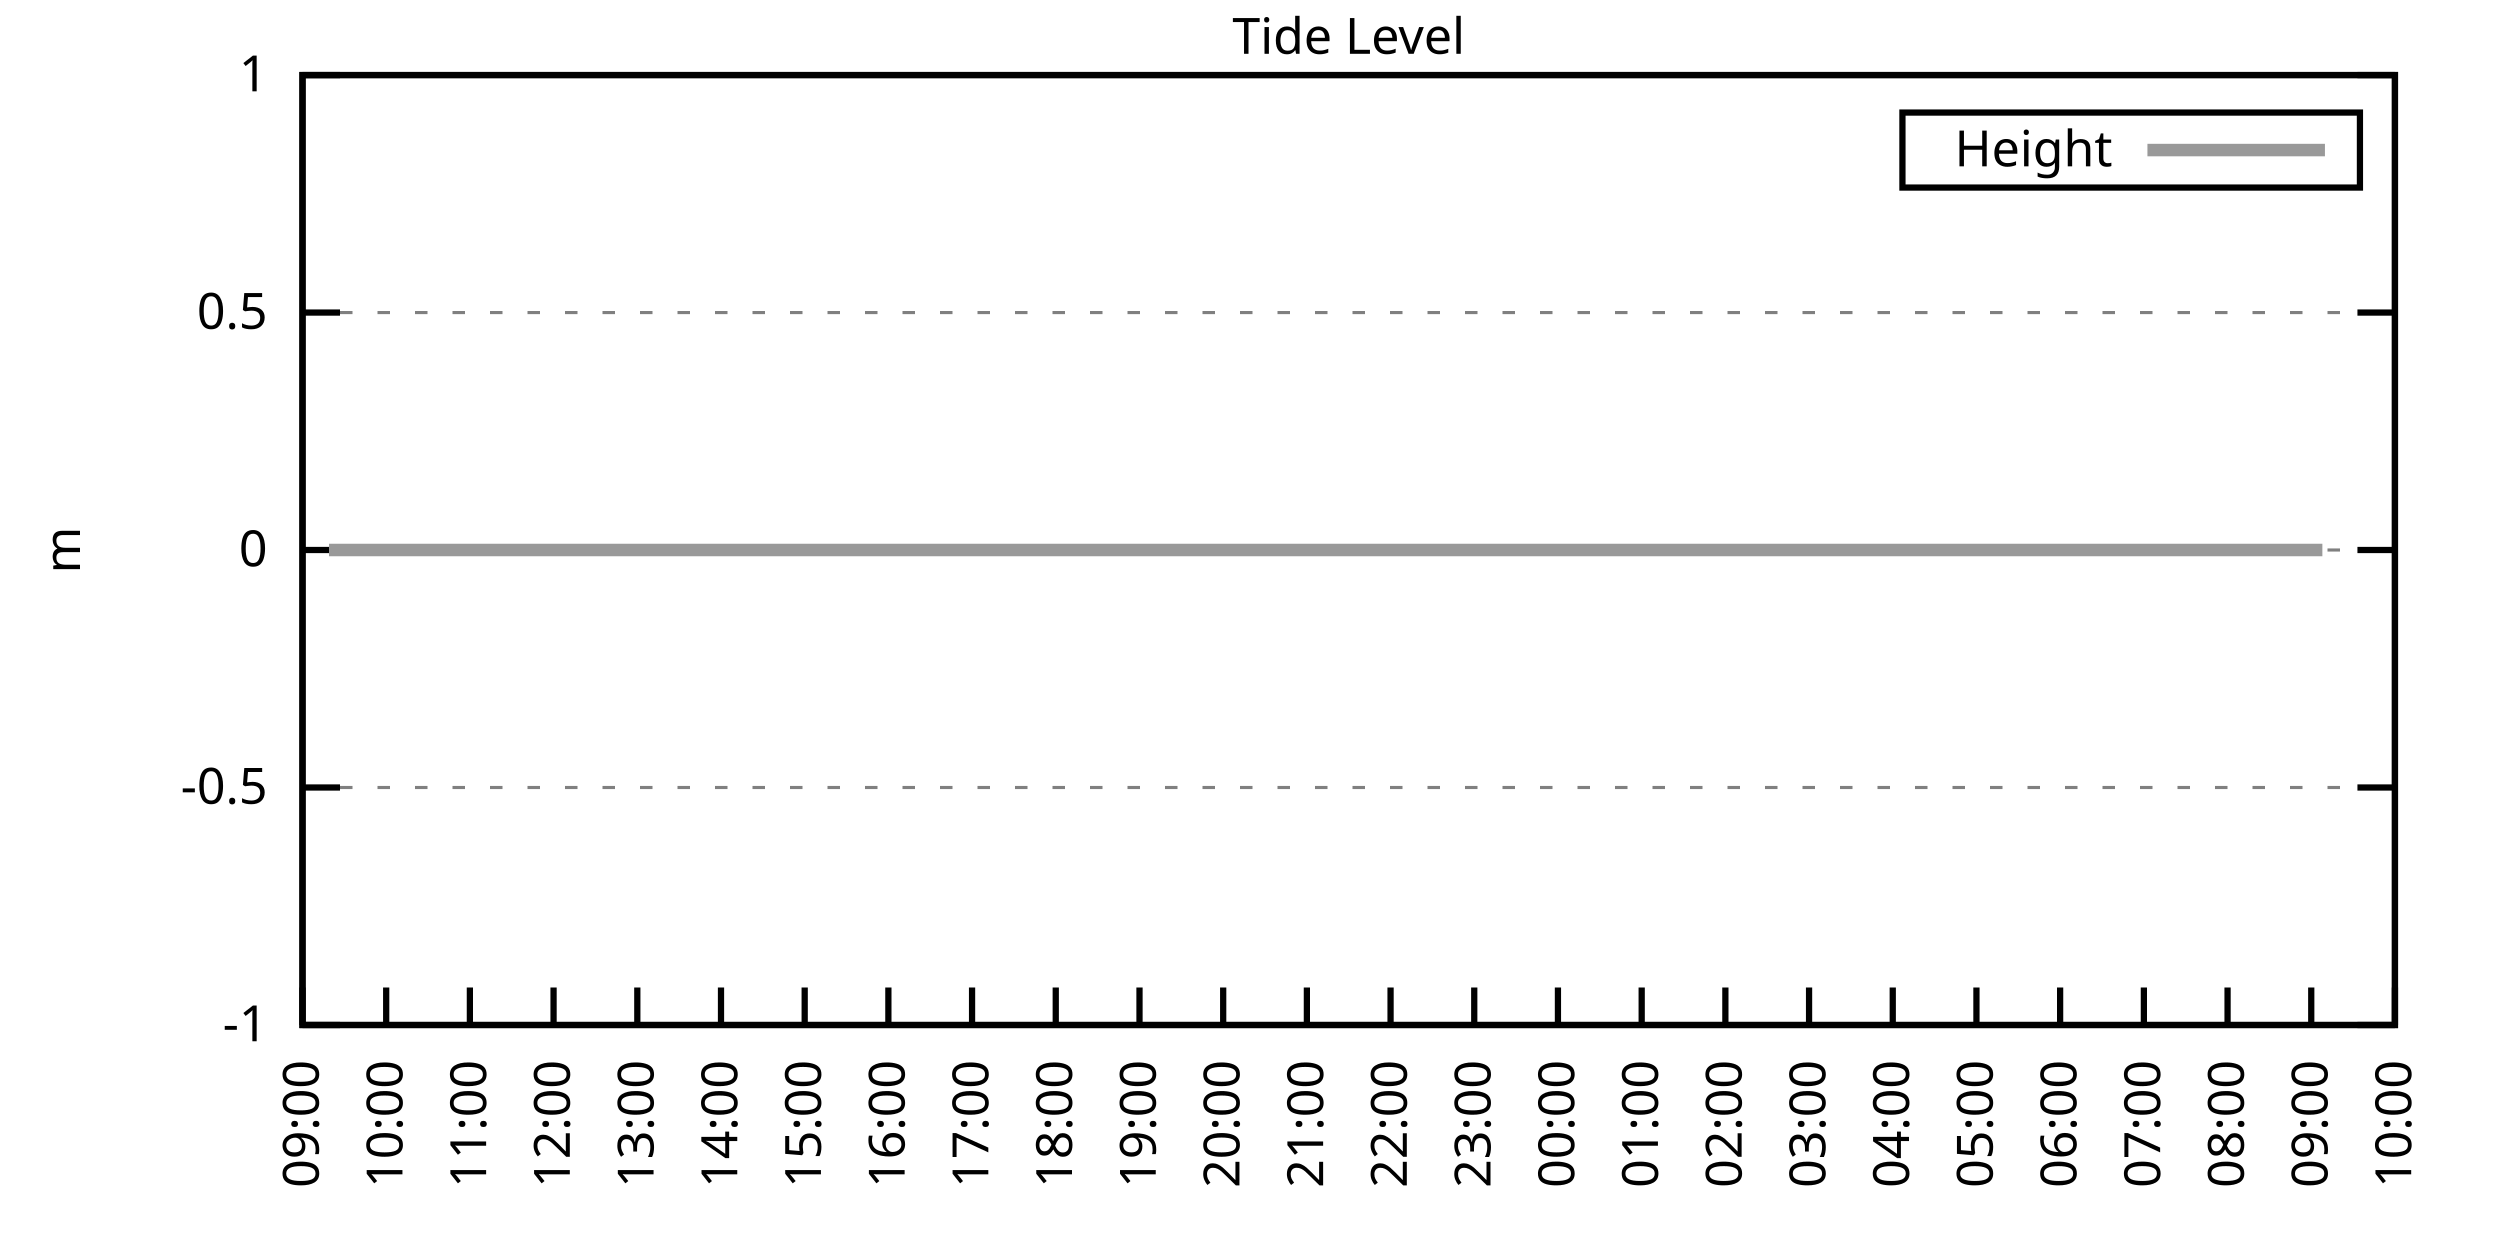
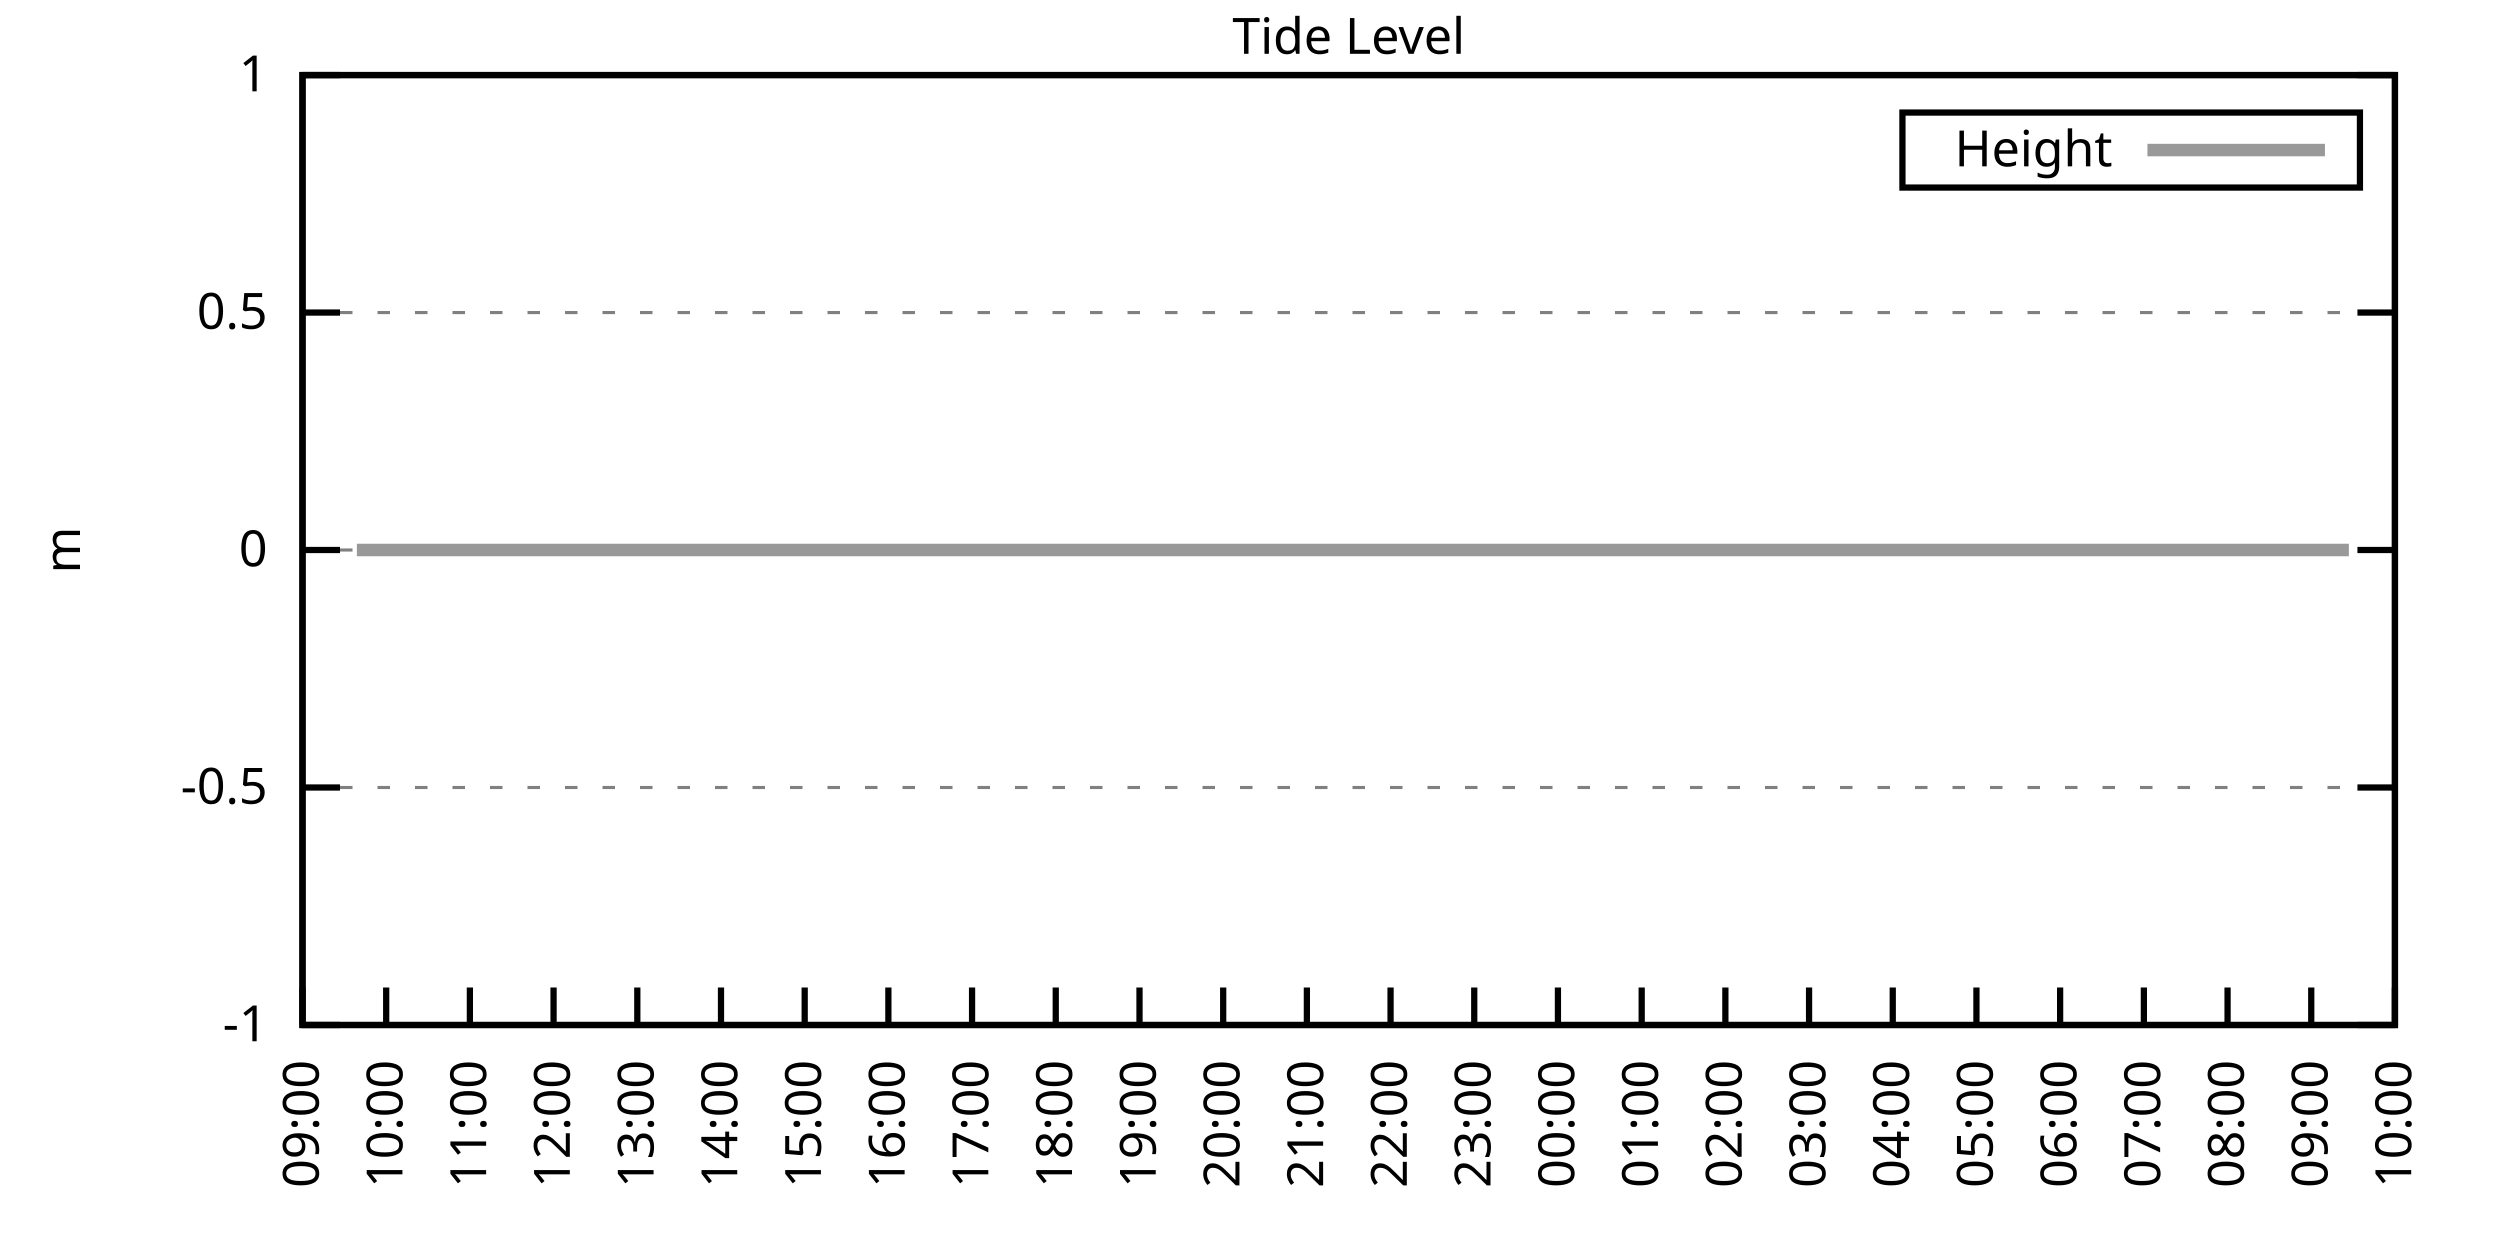
<svg xmlns="http://www.w3.org/2000/svg" xmlns:xlink="http://www.w3.org/1999/xlink" width="400" height="200" viewBox="0 0 400 200">
  <g id="gnuplot_canvas">
    <rect x="0" y="0" width="400" height="200" fill="none" />
    <defs>
      <circle id="gpDot" r="0.5" stroke-width="0.5" stroke="currentColor" />
      <path id="gpPt0" stroke-width="0.333" stroke="currentColor" d="M-1,0 h2 M0,-1 v2" />
      <path id="gpPt1" stroke-width="0.333" stroke="currentColor" d="M-1,-1 L1,1 M1,-1 L-1,1" />
      <path id="gpPt2" stroke-width="0.333" stroke="currentColor" d="M-1,0 L1,0 M0,-1 L0,1 M-1,-1 L1,1 M-1,1 L1,-1" />
      <rect id="gpPt3" stroke-width="0.333" stroke="currentColor" x="-1" y="-1" width="2" height="2" />
      <rect id="gpPt4" stroke-width="0.333" stroke="currentColor" fill="currentColor" x="-1" y="-1" width="2" height="2" />
      <circle id="gpPt5" stroke-width="0.333" stroke="currentColor" cx="0" cy="0" r="1" />
      <use xlink:href="#gpPt5" id="gpPt6" fill="currentColor" stroke="none" />
      <path id="gpPt7" stroke-width="0.333" stroke="currentColor" d="M0,-1.33 L-1.33,0.67 L1.33,0.67 z" />
      <use xlink:href="#gpPt7" id="gpPt8" fill="currentColor" stroke="none" />
      <use xlink:href="#gpPt7" id="gpPt9" stroke="currentColor" transform="rotate(180)" />
      <use xlink:href="#gpPt9" id="gpPt10" fill="currentColor" stroke="none" />
      <use xlink:href="#gpPt3" id="gpPt11" stroke="currentColor" transform="rotate(45)" />
      <use xlink:href="#gpPt11" id="gpPt12" fill="currentColor" stroke="none" />
      <path id="gpPt13" stroke-width="0.333" stroke="currentColor" d="M0,1.330 L1.265,0.411 L0.782,-1.067 L-0.782,-1.076 L-1.265,0.411 z" />
      <use xlink:href="#gpPt13" id="gpPt14" fill="currentColor" stroke="none" />
      <filter id="textbox" filterUnits="objectBoundingBox" x="0" y="0" height="1" width="1">
        <feFlood flood-color="white" flood-opacity="1" result="bgnd" />
        <feComposite in="SourceGraphic" in2="bgnd" operator="atop" />
      </filter>
      <filter id="greybox" filterUnits="objectBoundingBox" x="0" y="0" height="1" width="1">
        <feFlood flood-color="lightgrey" flood-opacity="1" result="grey" />
        <feComposite in="SourceGraphic" in2="grey" operator="atop" />
      </filter>
    </defs>
    <g fill="none" color="white" stroke="currentColor" stroke-width="1.00" stroke-linecap="butt" stroke-linejoin="miter">
</g>
    <g fill="none" color="black" stroke="currentColor" stroke-width="1.00" stroke-linecap="butt" stroke-linejoin="miter">
      <g stroke="none" shape-rendering="crispEdges">
        <polygon fill="rgb(255, 255, 255)" points="48.40,164.00 383.18,164.00 383.18,12.02 48.40,12.02 " />
      </g>
    </g>
    <g fill="none" color="black" stroke="currentColor" stroke-width="1.00" stroke-linecap="butt" stroke-linejoin="miter">
</g>
    <g fill="none" color="black" stroke="black" stroke-width="0.50" stroke-linecap="butt" stroke-linejoin="miter">
</g>
    <g fill="none" color="gray" stroke="currentColor" stroke-width="0.50" stroke-linecap="butt" stroke-linejoin="miter">
      <path stroke="gray" stroke-dasharray="2,4" class="gridline" d="M48.40,164.00 L383.19,164.00  " />
    </g>
    <g fill="none" color="gray" stroke="gray" stroke-width="1.00" stroke-linecap="butt" stroke-linejoin="miter">
</g>
    <g fill="none" color="black" stroke="currentColor" stroke-width="1.00" stroke-linecap="butt" stroke-linejoin="miter">
      <path stroke="black" d="M48.40,164.00 L54.40,164.00 M383.19,164.00 L377.19,164.00  " />
      <g transform="translate(42.80,166.60)" stroke="none" fill="black" font-family="Sans" font-size="8.00" text-anchor="end">
        <text>
          <tspan font-family="Sans">-1</tspan>
        </text>
      </g>
    </g>
    <g fill="none" color="black" stroke="currentColor" stroke-width="1.00" stroke-linecap="butt" stroke-linejoin="miter">
</g>
    <g fill="none" color="black" stroke="black" stroke-width="0.50" stroke-linecap="butt" stroke-linejoin="miter">
</g>
    <g fill="none" color="gray" stroke="currentColor" stroke-width="0.50" stroke-linecap="butt" stroke-linejoin="miter">
      <path stroke="gray" stroke-dasharray="2,4" class="gridline" d="M48.40,126.00 L383.19,126.00  " />
    </g>
    <g fill="none" color="gray" stroke="gray" stroke-width="1.00" stroke-linecap="butt" stroke-linejoin="miter">
</g>
    <g fill="none" color="black" stroke="currentColor" stroke-width="1.00" stroke-linecap="butt" stroke-linejoin="miter">
      <path stroke="black" d="M48.40,126.00 L54.40,126.00 M383.19,126.00 L377.19,126.00  " />
      <g transform="translate(42.80,128.60)" stroke="none" fill="black" font-family="Sans" font-size="8.00" text-anchor="end">
        <text>
          <tspan font-family="Sans">-0.5</tspan>
        </text>
      </g>
    </g>
    <g fill="none" color="black" stroke="currentColor" stroke-width="1.00" stroke-linecap="butt" stroke-linejoin="miter">
</g>
    <g fill="none" color="black" stroke="black" stroke-width="0.50" stroke-linecap="butt" stroke-linejoin="miter">
</g>
    <g fill="none" color="gray" stroke="currentColor" stroke-width="0.50" stroke-linecap="butt" stroke-linejoin="miter">
      <path stroke="gray" stroke-dasharray="2,4" class="gridline" d="M48.40,88.00 L383.19,88.00  " />
    </g>
    <g fill="none" color="gray" stroke="gray" stroke-width="1.00" stroke-linecap="butt" stroke-linejoin="miter">
</g>
    <g fill="none" color="black" stroke="currentColor" stroke-width="1.00" stroke-linecap="butt" stroke-linejoin="miter">
      <path stroke="black" d="M48.40,88.00 L54.40,88.00 M383.19,88.00 L377.19,88.00  " />
      <g transform="translate(42.80,90.60)" stroke="none" fill="black" font-family="Sans" font-size="8.00" text-anchor="end">
        <text>
          <tspan font-family="Sans"> 0</tspan>
        </text>
      </g>
    </g>
    <g fill="none" color="black" stroke="currentColor" stroke-width="1.00" stroke-linecap="butt" stroke-linejoin="miter">
</g>
    <g fill="none" color="black" stroke="black" stroke-width="0.50" stroke-linecap="butt" stroke-linejoin="miter">
</g>
    <g fill="none" color="gray" stroke="currentColor" stroke-width="0.50" stroke-linecap="butt" stroke-linejoin="miter">
      <path stroke="gray" stroke-dasharray="2,4" class="gridline" d="M48.40,50.01 L383.19,50.01  " />
    </g>
    <g fill="none" color="gray" stroke="gray" stroke-width="1.00" stroke-linecap="butt" stroke-linejoin="miter">
</g>
    <g fill="none" color="black" stroke="currentColor" stroke-width="1.00" stroke-linecap="butt" stroke-linejoin="miter">
      <path stroke="black" d="M48.40,50.01 L54.40,50.01 M383.19,50.01 L377.19,50.01  " />
      <g transform="translate(42.80,52.61)" stroke="none" fill="black" font-family="Sans" font-size="8.00" text-anchor="end">
        <text>
          <tspan font-family="Sans"> 0.5</tspan>
        </text>
      </g>
    </g>
    <g fill="none" color="black" stroke="currentColor" stroke-width="1.00" stroke-linecap="butt" stroke-linejoin="miter">
</g>
    <g fill="none" color="black" stroke="black" stroke-width="0.50" stroke-linecap="butt" stroke-linejoin="miter">
</g>
    <g fill="none" color="gray" stroke="currentColor" stroke-width="0.50" stroke-linecap="butt" stroke-linejoin="miter">
      <path stroke="gray" stroke-dasharray="2,4" class="gridline" d="M48.40,12.01 L383.19,12.01  " />
    </g>
    <g fill="none" color="gray" stroke="gray" stroke-width="1.00" stroke-linecap="butt" stroke-linejoin="miter">
</g>
    <g fill="none" color="black" stroke="currentColor" stroke-width="1.00" stroke-linecap="butt" stroke-linejoin="miter">
      <path stroke="black" d="M48.40,12.01 L54.40,12.01 M383.19,12.01 L377.19,12.01  " />
      <g transform="translate(42.80,14.61)" stroke="none" fill="black" font-family="Sans" font-size="8.00" text-anchor="end">
        <text>
          <tspan font-family="Sans"> 1</tspan>
        </text>
      </g>
    </g>
    <g fill="none" color="black" stroke="currentColor" stroke-width="1.00" stroke-linecap="butt" stroke-linejoin="miter">
      <path stroke="black" d="M48.40,164.00 L48.40,158.00  " />
      <g transform="translate(51.00,169.60) rotate(270.00)" stroke="none" fill="black" font-family="Sans" font-size="8.00" text-anchor="end">
        <text>
          <tspan font-family="Sans">09:00</tspan>
        </text>
      </g>
    </g>
    <g fill="none" color="black" stroke="currentColor" stroke-width="1.00" stroke-linecap="butt" stroke-linejoin="miter">
      <path stroke="black" d="M61.79,164.00 L61.79,158.00  " />
      <g transform="translate(64.39,169.60) rotate(270.00)" stroke="none" fill="black" font-family="Sans" font-size="8.00" text-anchor="end">
        <text>
          <tspan font-family="Sans">10:00</tspan>
        </text>
      </g>
    </g>
    <g fill="none" color="black" stroke="currentColor" stroke-width="1.00" stroke-linecap="butt" stroke-linejoin="miter">
      <path stroke="black" d="M75.18,164.00 L75.18,158.00  " />
      <g transform="translate(77.78,169.60) rotate(270.00)" stroke="none" fill="black" font-family="Sans" font-size="8.00" text-anchor="end">
        <text>
          <tspan font-family="Sans">11:00</tspan>
        </text>
      </g>
    </g>
    <g fill="none" color="black" stroke="currentColor" stroke-width="1.00" stroke-linecap="butt" stroke-linejoin="miter">
      <path stroke="black" d="M88.57,164.00 L88.57,158.00  " />
      <g transform="translate(91.17,169.60) rotate(270.00)" stroke="none" fill="black" font-family="Sans" font-size="8.00" text-anchor="end">
        <text>
          <tspan font-family="Sans">12:00</tspan>
        </text>
      </g>
    </g>
    <g fill="none" color="black" stroke="currentColor" stroke-width="1.00" stroke-linecap="butt" stroke-linejoin="miter">
      <path stroke="black" d="M101.97,164.00 L101.97,158.00  " />
      <g transform="translate(104.57,169.60) rotate(270.00)" stroke="none" fill="black" font-family="Sans" font-size="8.00" text-anchor="end">
        <text>
          <tspan font-family="Sans">13:00</tspan>
        </text>
      </g>
    </g>
    <g fill="none" color="black" stroke="currentColor" stroke-width="1.00" stroke-linecap="butt" stroke-linejoin="miter">
      <path stroke="black" d="M115.36,164.00 L115.36,158.00  " />
      <g transform="translate(117.96,169.60) rotate(270.00)" stroke="none" fill="black" font-family="Sans" font-size="8.00" text-anchor="end">
        <text>
          <tspan font-family="Sans">14:00</tspan>
        </text>
      </g>
    </g>
    <g fill="none" color="black" stroke="currentColor" stroke-width="1.00" stroke-linecap="butt" stroke-linejoin="miter">
      <path stroke="black" d="M128.75,164.00 L128.75,158.00  " />
      <g transform="translate(131.35,169.60) rotate(270.00)" stroke="none" fill="black" font-family="Sans" font-size="8.00" text-anchor="end">
        <text>
          <tspan font-family="Sans">15:00</tspan>
        </text>
      </g>
    </g>
    <g fill="none" color="black" stroke="currentColor" stroke-width="1.00" stroke-linecap="butt" stroke-linejoin="miter">
      <path stroke="black" d="M142.14,164.00 L142.14,158.00  " />
      <g transform="translate(144.74,169.60) rotate(270.00)" stroke="none" fill="black" font-family="Sans" font-size="8.00" text-anchor="end">
        <text>
          <tspan font-family="Sans">16:00</tspan>
        </text>
      </g>
    </g>
    <g fill="none" color="black" stroke="currentColor" stroke-width="1.00" stroke-linecap="butt" stroke-linejoin="miter">
      <path stroke="black" d="M155.53,164.00 L155.53,158.00  " />
      <g transform="translate(158.13,169.60) rotate(270.00)" stroke="none" fill="black" font-family="Sans" font-size="8.00" text-anchor="end">
        <text>
          <tspan font-family="Sans">17:00</tspan>
        </text>
      </g>
    </g>
    <g fill="none" color="black" stroke="currentColor" stroke-width="1.00" stroke-linecap="butt" stroke-linejoin="miter">
      <path stroke="black" d="M168.92,164.00 L168.92,158.00  " />
      <g transform="translate(171.52,169.60) rotate(270.00)" stroke="none" fill="black" font-family="Sans" font-size="8.00" text-anchor="end">
        <text>
          <tspan font-family="Sans">18:00</tspan>
        </text>
      </g>
    </g>
    <g fill="none" color="black" stroke="currentColor" stroke-width="1.00" stroke-linecap="butt" stroke-linejoin="miter">
      <path stroke="black" d="M182.32,164.00 L182.32,158.00  " />
      <g transform="translate(184.92,169.60) rotate(270.00)" stroke="none" fill="black" font-family="Sans" font-size="8.00" text-anchor="end">
        <text>
          <tspan font-family="Sans">19:00</tspan>
        </text>
      </g>
    </g>
    <g fill="none" color="black" stroke="currentColor" stroke-width="1.00" stroke-linecap="butt" stroke-linejoin="miter">
      <path stroke="black" d="M195.71,164.00 L195.71,158.00  " />
      <g transform="translate(198.31,169.60) rotate(270.00)" stroke="none" fill="black" font-family="Sans" font-size="8.00" text-anchor="end">
        <text>
          <tspan font-family="Sans">20:00</tspan>
        </text>
      </g>
    </g>
    <g fill="none" color="black" stroke="currentColor" stroke-width="1.00" stroke-linecap="butt" stroke-linejoin="miter">
      <path stroke="black" d="M209.10,164.00 L209.10,158.00  " />
      <g transform="translate(211.70,169.60) rotate(270.00)" stroke="none" fill="black" font-family="Sans" font-size="8.00" text-anchor="end">
        <text>
          <tspan font-family="Sans">21:00</tspan>
        </text>
      </g>
    </g>
    <g fill="none" color="black" stroke="currentColor" stroke-width="1.00" stroke-linecap="butt" stroke-linejoin="miter">
      <path stroke="black" d="M222.49,164.00 L222.49,158.00  " />
      <g transform="translate(225.09,169.60) rotate(270.00)" stroke="none" fill="black" font-family="Sans" font-size="8.00" text-anchor="end">
        <text>
          <tspan font-family="Sans">22:00</tspan>
        </text>
      </g>
    </g>
    <g fill="none" color="black" stroke="currentColor" stroke-width="1.00" stroke-linecap="butt" stroke-linejoin="miter">
      <path stroke="black" d="M235.88,164.00 L235.88,158.00  " />
      <g transform="translate(238.48,169.60) rotate(270.00)" stroke="none" fill="black" font-family="Sans" font-size="8.00" text-anchor="end">
        <text>
          <tspan font-family="Sans">23:00</tspan>
        </text>
      </g>
    </g>
    <g fill="none" color="black" stroke="currentColor" stroke-width="1.00" stroke-linecap="butt" stroke-linejoin="miter">
      <path stroke="black" d="M249.27,164.00 L249.27,158.00  " />
      <g transform="translate(251.87,169.60) rotate(270.00)" stroke="none" fill="black" font-family="Sans" font-size="8.00" text-anchor="end">
        <text>
          <tspan font-family="Sans">00:00</tspan>
        </text>
      </g>
    </g>
    <g fill="none" color="black" stroke="currentColor" stroke-width="1.00" stroke-linecap="butt" stroke-linejoin="miter">
      <path stroke="black" d="M262.67,164.00 L262.67,158.00  " />
      <g transform="translate(265.27,169.60) rotate(270.00)" stroke="none" fill="black" font-family="Sans" font-size="8.00" text-anchor="end">
        <text>
          <tspan font-family="Sans">01:00</tspan>
        </text>
      </g>
    </g>
    <g fill="none" color="black" stroke="currentColor" stroke-width="1.00" stroke-linecap="butt" stroke-linejoin="miter">
      <path stroke="black" d="M276.06,164.00 L276.06,158.00  " />
      <g transform="translate(278.66,169.60) rotate(270.00)" stroke="none" fill="black" font-family="Sans" font-size="8.00" text-anchor="end">
        <text>
          <tspan font-family="Sans">02:00</tspan>
        </text>
      </g>
    </g>
    <g fill="none" color="black" stroke="currentColor" stroke-width="1.00" stroke-linecap="butt" stroke-linejoin="miter">
      <path stroke="black" d="M289.45,164.00 L289.45,158.00  " />
      <g transform="translate(292.05,169.60) rotate(270.00)" stroke="none" fill="black" font-family="Sans" font-size="8.00" text-anchor="end">
        <text>
          <tspan font-family="Sans">03:00</tspan>
        </text>
      </g>
    </g>
    <g fill="none" color="black" stroke="currentColor" stroke-width="1.00" stroke-linecap="butt" stroke-linejoin="miter">
      <path stroke="black" d="M302.84,164.00 L302.84,158.00  " />
      <g transform="translate(305.44,169.60) rotate(270.00)" stroke="none" fill="black" font-family="Sans" font-size="8.00" text-anchor="end">
        <text>
          <tspan font-family="Sans">04:00</tspan>
        </text>
      </g>
    </g>
    <g fill="none" color="black" stroke="currentColor" stroke-width="1.00" stroke-linecap="butt" stroke-linejoin="miter">
      <path stroke="black" d="M316.23,164.00 L316.23,158.00  " />
      <g transform="translate(318.83,169.60) rotate(270.00)" stroke="none" fill="black" font-family="Sans" font-size="8.00" text-anchor="end">
        <text>
          <tspan font-family="Sans">05:00</tspan>
        </text>
      </g>
    </g>
    <g fill="none" color="black" stroke="currentColor" stroke-width="1.00" stroke-linecap="butt" stroke-linejoin="miter">
      <path stroke="black" d="M329.62,164.00 L329.62,158.00  " />
      <g transform="translate(332.22,169.60) rotate(270.00)" stroke="none" fill="black" font-family="Sans" font-size="8.00" text-anchor="end">
        <text>
          <tspan font-family="Sans">06:00</tspan>
        </text>
      </g>
    </g>
    <g fill="none" color="black" stroke="currentColor" stroke-width="1.00" stroke-linecap="butt" stroke-linejoin="miter">
      <path stroke="black" d="M343.02,164.00 L343.02,158.00  " />
      <g transform="translate(345.62,169.60) rotate(270.00)" stroke="none" fill="black" font-family="Sans" font-size="8.00" text-anchor="end">
        <text>
          <tspan font-family="Sans">07:00</tspan>
        </text>
      </g>
    </g>
    <g fill="none" color="black" stroke="currentColor" stroke-width="1.00" stroke-linecap="butt" stroke-linejoin="miter">
      <path stroke="black" d="M356.41,164.00 L356.41,158.00  " />
      <g transform="translate(359.01,169.60) rotate(270.00)" stroke="none" fill="black" font-family="Sans" font-size="8.00" text-anchor="end">
        <text>
          <tspan font-family="Sans">08:00</tspan>
        </text>
      </g>
    </g>
    <g fill="none" color="black" stroke="currentColor" stroke-width="1.00" stroke-linecap="butt" stroke-linejoin="miter">
      <path stroke="black" d="M369.80,164.00 L369.80,158.00  " />
      <g transform="translate(372.40,169.60) rotate(270.00)" stroke="none" fill="black" font-family="Sans" font-size="8.00" text-anchor="end">
        <text>
          <tspan font-family="Sans">09:00</tspan>
        </text>
      </g>
    </g>
    <g fill="none" color="black" stroke="currentColor" stroke-width="1.00" stroke-linecap="butt" stroke-linejoin="miter">
      <path stroke="black" d="M383.19,164.00 L383.19,158.00  " />
      <g transform="translate(385.79,169.60) rotate(270.00)" stroke="none" fill="black" font-family="Sans" font-size="8.00" text-anchor="end">
        <text>
          <tspan font-family="Sans">10:00</tspan>
        </text>
      </g>
    </g>
    <g fill="none" color="black" stroke="currentColor" stroke-width="1.00" stroke-linecap="butt" stroke-linejoin="miter">
</g>
    <g fill="none" color="black" stroke="currentColor" stroke-width="1.00" stroke-linecap="butt" stroke-linejoin="miter">
      <path stroke="black" d="M48.40,12.01 L48.40,164.00 L383.19,164.00 L383.19,12.01 L48.40,12.01 Z  " />
    </g>
    <g fill="none" color="black" stroke="currentColor" stroke-width="1.00" stroke-linecap="butt" stroke-linejoin="miter">
</g>
    <g fill="none" color="black" stroke="currentColor" stroke-width="1.00" stroke-linecap="butt" stroke-linejoin="miter">
      <path stroke="black" d="M304.39,30.01 L304.39,18.01 L377.59,18.01 L377.59,30.01 L304.39,30.01 Z  " />
    </g>
    <g id="Tide_level_plot_1">
      <g fill="none" color="white" stroke="black" stroke-width="2.00" stroke-linecap="butt" stroke-linejoin="miter">
</g>
      <g fill="none" color="black" stroke="currentColor" stroke-width="2.00" stroke-linecap="butt" stroke-linejoin="miter">
        <g transform="translate(337.99,26.61)" stroke="none" fill="black" font-family="Sans" font-size="8.00" text-anchor="end">
          <text>
            <tspan font-family="Sans">Height</tspan>
          </text>
        </g>
      </g>
      <g fill="none" color="black" stroke="currentColor" stroke-width="2.00" stroke-linecap="butt" stroke-linejoin="miter">
-         <path stroke="rgb(153, 153, 153)" d="M343.59,24.01 L371.99,24.01 M52.64,88.00 L54.65,88.00 L57.10,88.00 L59.34,88.00 L61.57,88.00 L63.58,88.00   L65.81,88.00 L68.26,88.00 L70.50,88.00 L72.50,88.00 L74.74,88.00 L77.19,88.00 L79.20,88.00 L81.66,88.00   L83.66,88.00 L85.90,88.00 L88.35,88.00 L90.58,88.00 L92.82,88.00 L94.60,88.00 L97.06,88.00 L99.06,88.00   L101.52,88.00 L103.98,88.00 L105.98,88.00 L108.22,88.00 L110.45,88.00 L112.68,88.00 L115.13,88.00 L117.37,88.00   L119.60,88.00 L121.83,88.00 L123.84,88.00 L126.29,88.00 L128.53,88.00 L132.77,88.00 L135.00,88.00 L136.78,88.00   L139.24,88.00 L141.69,88.00 L144.15,88.00 L146.38,88.00 L148.17,88.00 L150.62,88.00 L152.85,88.00 L155.31,88.00   L157.54,88.00 L159.55,88.00 L162.01,88.00 L164.01,88.00 L166.25,88.00 L168.48,88.00 L170.93,88.00 L173.17,88.00   L175.40,88.00 L177.63,88.00 L179.64,88.00 L182.09,88.00 L183.88,88.00 L186.11,88.00 L188.57,88.00 L191.02,88.00   L192.81,88.00 L195.26,88.00 L197.49,88.00 L199.95,88.00 L201.73,88.00 L204.19,88.00 L206.20,88.00 L208.88,88.00   L210.66,88.00 L213.12,88.00 L215.57,88.00 L217.36,88.00 L220.04,88.00 L222.04,88.00 L224.28,88.00 L226.73,88.00   L228.52,88.00 L230.97,88.00 L232.98,88.00 L235.44,88.00 L237.67,88.00 L240.12,88.00 L242.36,88.00 L244.36,88.00   L246.82,88.00 L248.83,88.00 L251.28,88.00 L253.29,88.00 L255.75,88.00 L257.98,88.00 L259.76,88.00 L262.22,88.00   L264.45,88.00 L266.68,88.00 L269.14,88.00 L271.15,88.00 L273.60,88.00 L275.61,88.00 L278.07,88.00 L280.30,88.00   L282.31,88.00 L284.76,88.00 L286.55,88.00 L289.00,88.00 L291.46,88.00 L293.47,88.00 L295.70,88.00 L298.15,88.00   L300.39,88.00 L302.39,88.00 L304.63,88.00 L307.08,88.00 L309.09,88.00 L311.54,88.00 L313.55,88.00 L316.01,88.00   L318.02,88.00 L320.47,88.00 L322.48,88.00 L324.94,88.00 L327.17,88.00 L329.40,88.00 L331.41,88.00 L333.86,88.00   L335.65,88.00 L338.33,88.00 L340.34,88.00 L342.57,88.00 L344.80,88.00 L347.26,88.00 L349.26,88.00 L351.50,88.00   L353.73,88.00 L356.18,88.00 L358.42,88.00 L360.20,88.00 L362.66,88.00 L365.11,88.00 L367.12,88.00 L369.35,88.00   L371.58,88.00  " />
+         <path stroke="rgb(153, 153, 153)" d="M343.59,24.01 L371.99,24.01 M57.10,88.00 L59.34,88.00 L61.57,88.00 L63.58,88.00 L65.81,88.00 L68.26,88.00   L70.50,88.00 L72.50,88.00 L74.74,88.00 L77.19,88.00 L79.20,88.00 L81.66,88.00 L83.66,88.00 L85.90,88.00   L88.35,88.00 L90.58,88.00 L92.82,88.00 L94.60,88.00 L97.06,88.00 L99.06,88.00 L101.52,88.00 L103.98,88.00   L105.98,88.00 L108.22,88.00 L110.45,88.00 L112.68,88.00 L115.13,88.00 L117.37,88.00 L119.60,88.00 L121.83,88.00   L123.84,88.00 L126.29,88.00 L128.53,88.00 L132.77,88.00 L135.00,88.00 L136.78,88.00 L139.24,88.00 L141.69,88.00   L144.15,88.00 L146.38,88.00 L148.17,88.00 L150.62,88.00 L152.85,88.00 L155.31,88.00 L157.54,88.00 L159.55,88.00   L162.01,88.00 L164.01,88.00 L166.25,88.00 L168.48,88.00 L170.93,88.00 L173.17,88.00 L175.40,88.00 L177.63,88.00   L179.64,88.00 L182.09,88.00 L183.88,88.00 L186.11,88.00 L188.57,88.00 L191.02,88.00 L192.81,88.00 L195.26,88.00   L197.49,88.00 L199.95,88.00 L201.73,88.00 L204.19,88.00 L206.20,88.00 L208.88,88.00 L210.66,88.00 L213.12,88.00   L215.57,88.00 L217.36,88.00 L220.04,88.00 L222.04,88.00 L224.28,88.00 L226.73,88.00 L228.52,88.00 L230.97,88.00   L232.98,88.00 L235.44,88.00 L237.67,88.00 L240.12,88.00 L242.36,88.00 L244.36,88.00 L246.82,88.00 L248.83,88.00   L251.28,88.00 L253.29,88.00 L255.75,88.00 L257.98,88.00 L259.76,88.00 L262.22,88.00 L264.45,88.00 L266.68,88.00   L269.14,88.00 L271.15,88.00 L273.60,88.00 L275.61,88.00 L278.07,88.00 L280.30,88.00 L282.31,88.00 L284.76,88.00   L286.55,88.00 L289.00,88.00 L291.46,88.00 L293.47,88.00 L295.70,88.00 L298.15,88.00 L300.39,88.00 L302.39,88.00   L304.63,88.00 L307.08,88.00 L309.09,88.00 L311.54,88.00 L313.55,88.00 L316.01,88.00 L318.02,88.00 L320.47,88.00   L322.48,88.00 L324.94,88.00 L327.17,88.00 L329.40,88.00 L331.41,88.00 L333.86,88.00 L335.65,88.00 L338.33,88.00   L340.34,88.00 L342.57,88.00 L344.80,88.00 L347.26,88.00 L349.26,88.00 L351.50,88.00 L353.73,88.00 L356.18,88.00   L358.42,88.00 L360.20,88.00 L362.66,88.00 L365.11,88.00 L367.12,88.00 L369.35,88.00 L371.58,88.00 L373.59,88.00   L375.82,88.00  " />
      </g>
    </g>
    <g fill="none" color="black" stroke="currentColor" stroke-width="2.00" stroke-linecap="butt" stroke-linejoin="miter">
</g>
    <g fill="none" color="black" stroke="black" stroke-width="1.00" stroke-linecap="butt" stroke-linejoin="miter">
</g>
    <g fill="none" color="black" stroke="currentColor" stroke-width="1.00" stroke-linecap="butt" stroke-linejoin="miter">
      <path stroke="black" d="M48.40,12.01 L48.40,164.00 L383.19,164.00 L383.19,12.01 L48.40,12.01 Z  " />
      <g transform="translate(12.80,88.01) rotate(270.00)" stroke="none" fill="black" font-family="Sans" font-size="8.00" text-anchor="middle">
        <text>
          <tspan font-family="Sans">m</tspan>
        </text>
      </g>
    </g>
    <g fill="none" color="black" stroke="currentColor" stroke-width="1.00" stroke-linecap="butt" stroke-linejoin="miter">
</g>
    <g fill="none" color="black" stroke="currentColor" stroke-width="1.00" stroke-linecap="butt" stroke-linejoin="miter">
      <g transform="translate(215.79,8.61)" stroke="none" fill="black" font-family="Sans" font-size="8.00" text-anchor="middle">
        <text>
          <tspan font-family="Sans">Tide Level</tspan>
        </text>
      </g>
    </g>
    <g fill="none" color="black" stroke="currentColor" stroke-width="1.00" stroke-linecap="butt" stroke-linejoin="miter">
</g>
  </g>
</svg>
